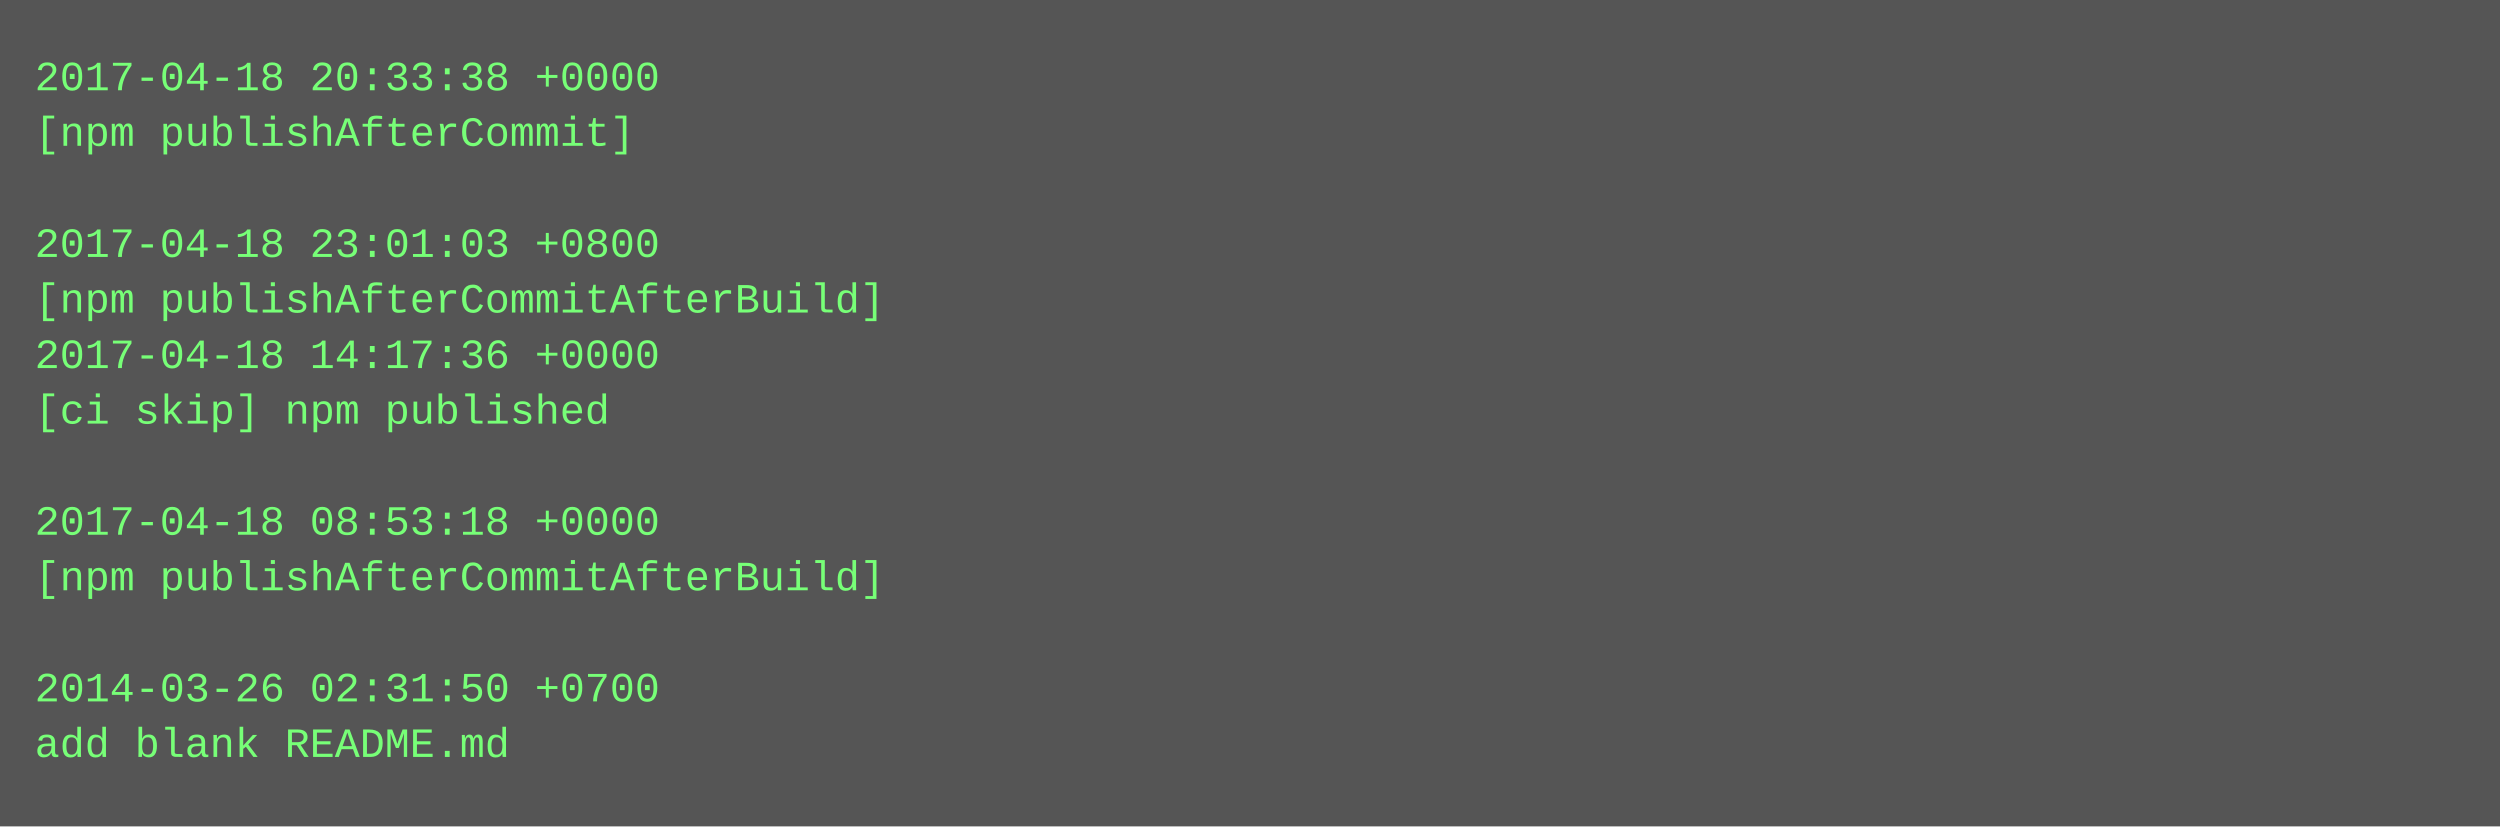
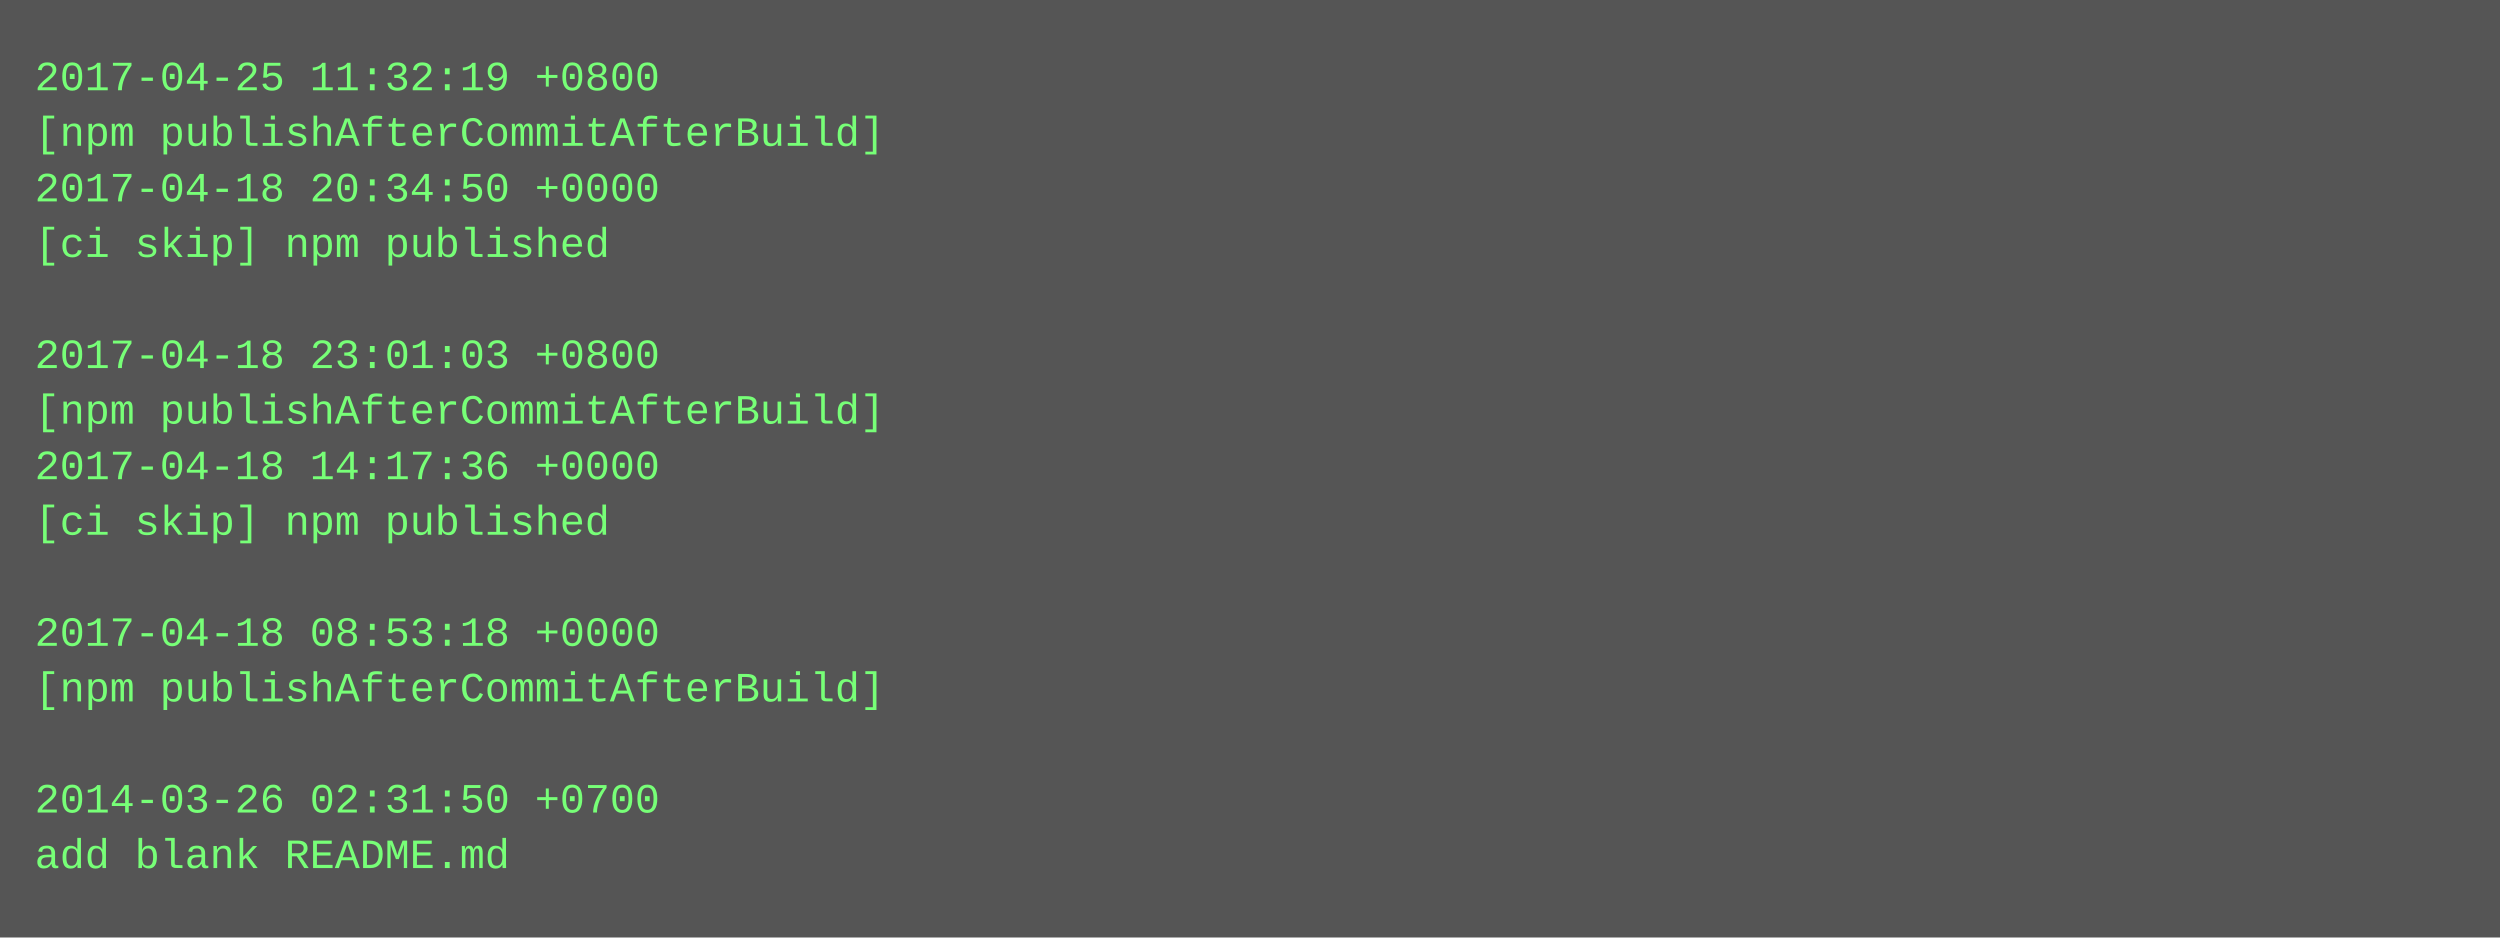
- <svg xmlns="http://www.w3.org/2000/svg" height="238" width="720">
-   <rect height="238" fill="#555" width="720" />
+ <svg xmlns="http://www.w3.org/2000/svg" height="270" width="720">
+   <rect height="270" fill="#555" width="720" />
  <text fill="#7f7" font-family="Courier New" font-size="12" xml:space="preserve">
-     <tspan x="10" y="26">2017-04-18 20:33:38 +0000</tspan>
-     <tspan x="10" y="42">[npm publishAfterCommit]</tspan>
-     <tspan x="10" y="58" />
-     <tspan x="10" y="74">2017-04-18 23:01:03 +0800</tspan>
-     <tspan x="10" y="90">[npm publishAfterCommitAfterBuild]</tspan>
-     <tspan x="10" y="106">2017-04-18 14:17:36 +0000</tspan>
-     <tspan x="10" y="122">[ci skip] npm published</tspan>
-     <tspan x="10" y="138" />
-     <tspan x="10" y="154">2017-04-18 08:53:18 +0000</tspan>
-     <tspan x="10" y="170">[npm publishAfterCommitAfterBuild]</tspan>
-     <tspan x="10" y="186" />
-     <tspan x="10" y="202">2014-03-26 02:31:50 +0700</tspan>
-     <tspan x="10" y="218">add blank README.md</tspan>
+     <tspan x="10" y="26">2017-04-25 11:32:19 +0800</tspan>
+     <tspan x="10" y="42">[npm publishAfterCommitAfterBuild]</tspan>
+     <tspan x="10" y="58">2017-04-18 20:34:50 +0000</tspan>
+     <tspan x="10" y="74">[ci skip] npm published</tspan>
+     <tspan x="10" y="90" />
+     <tspan x="10" y="106">2017-04-18 23:01:03 +0800</tspan>
+     <tspan x="10" y="122">[npm publishAfterCommitAfterBuild]</tspan>
+     <tspan x="10" y="138">2017-04-18 14:17:36 +0000</tspan>
+     <tspan x="10" y="154">[ci skip] npm published</tspan>
+     <tspan x="10" y="170" />
+     <tspan x="10" y="186">2017-04-18 08:53:18 +0000</tspan>
+     <tspan x="10" y="202">[npm publishAfterCommitAfterBuild]</tspan>
+     <tspan x="10" y="218" />
+     <tspan x="10" y="234">2014-03-26 02:31:50 +0700</tspan>
+     <tspan x="10" y="250">add blank README.md</tspan>
  </text>
</svg>
